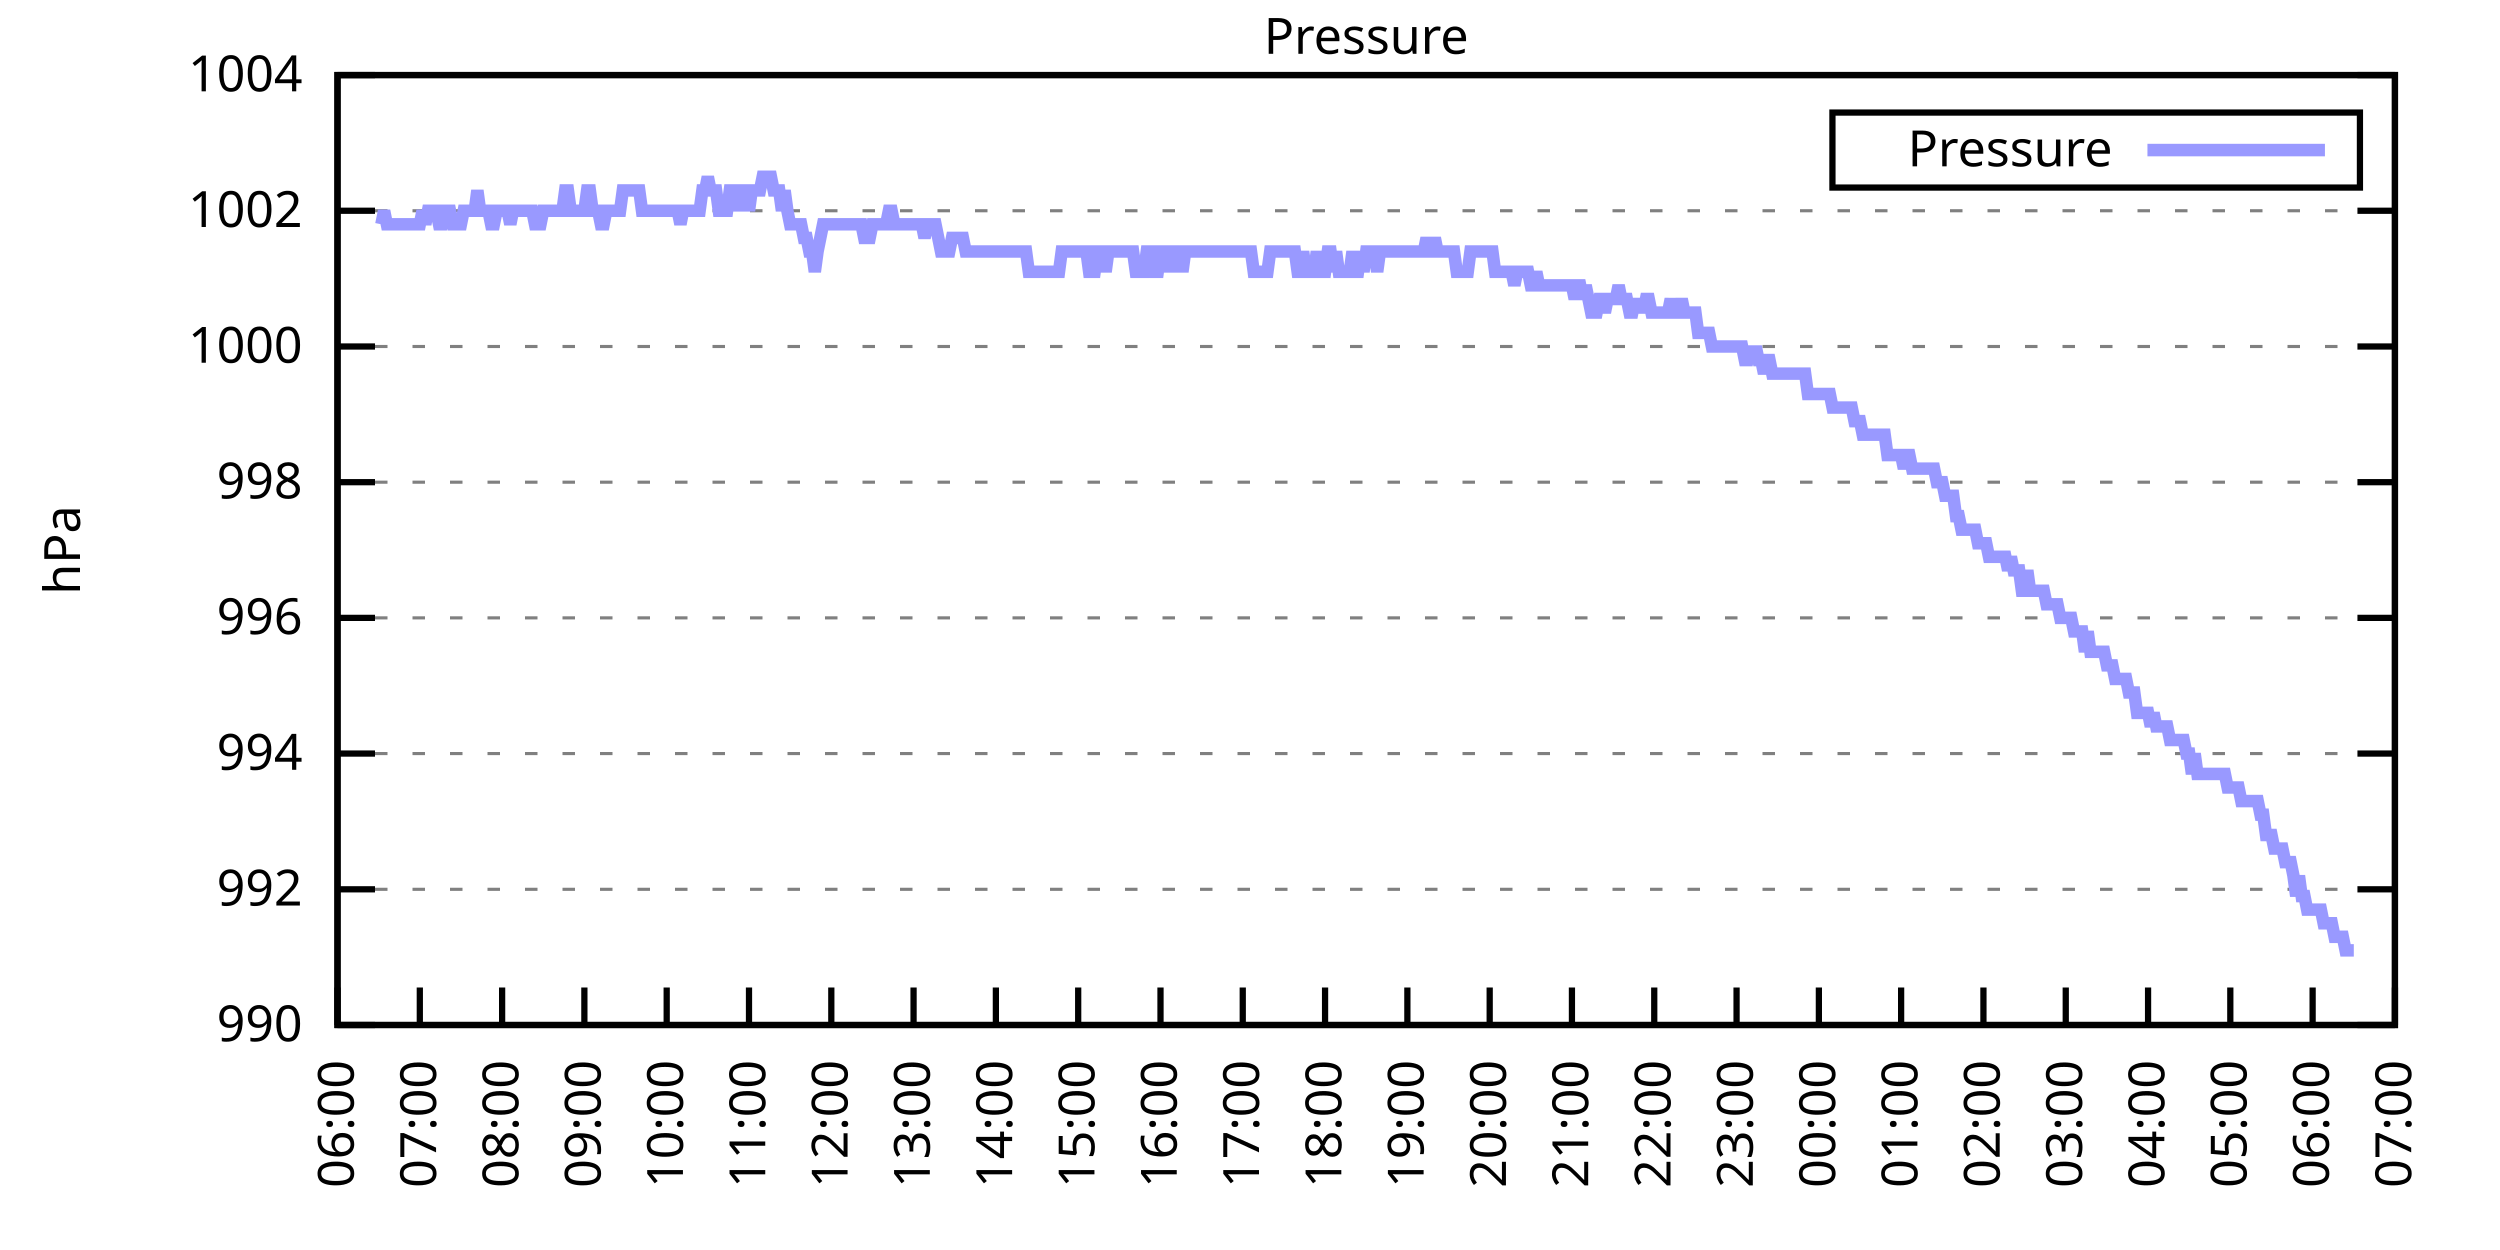
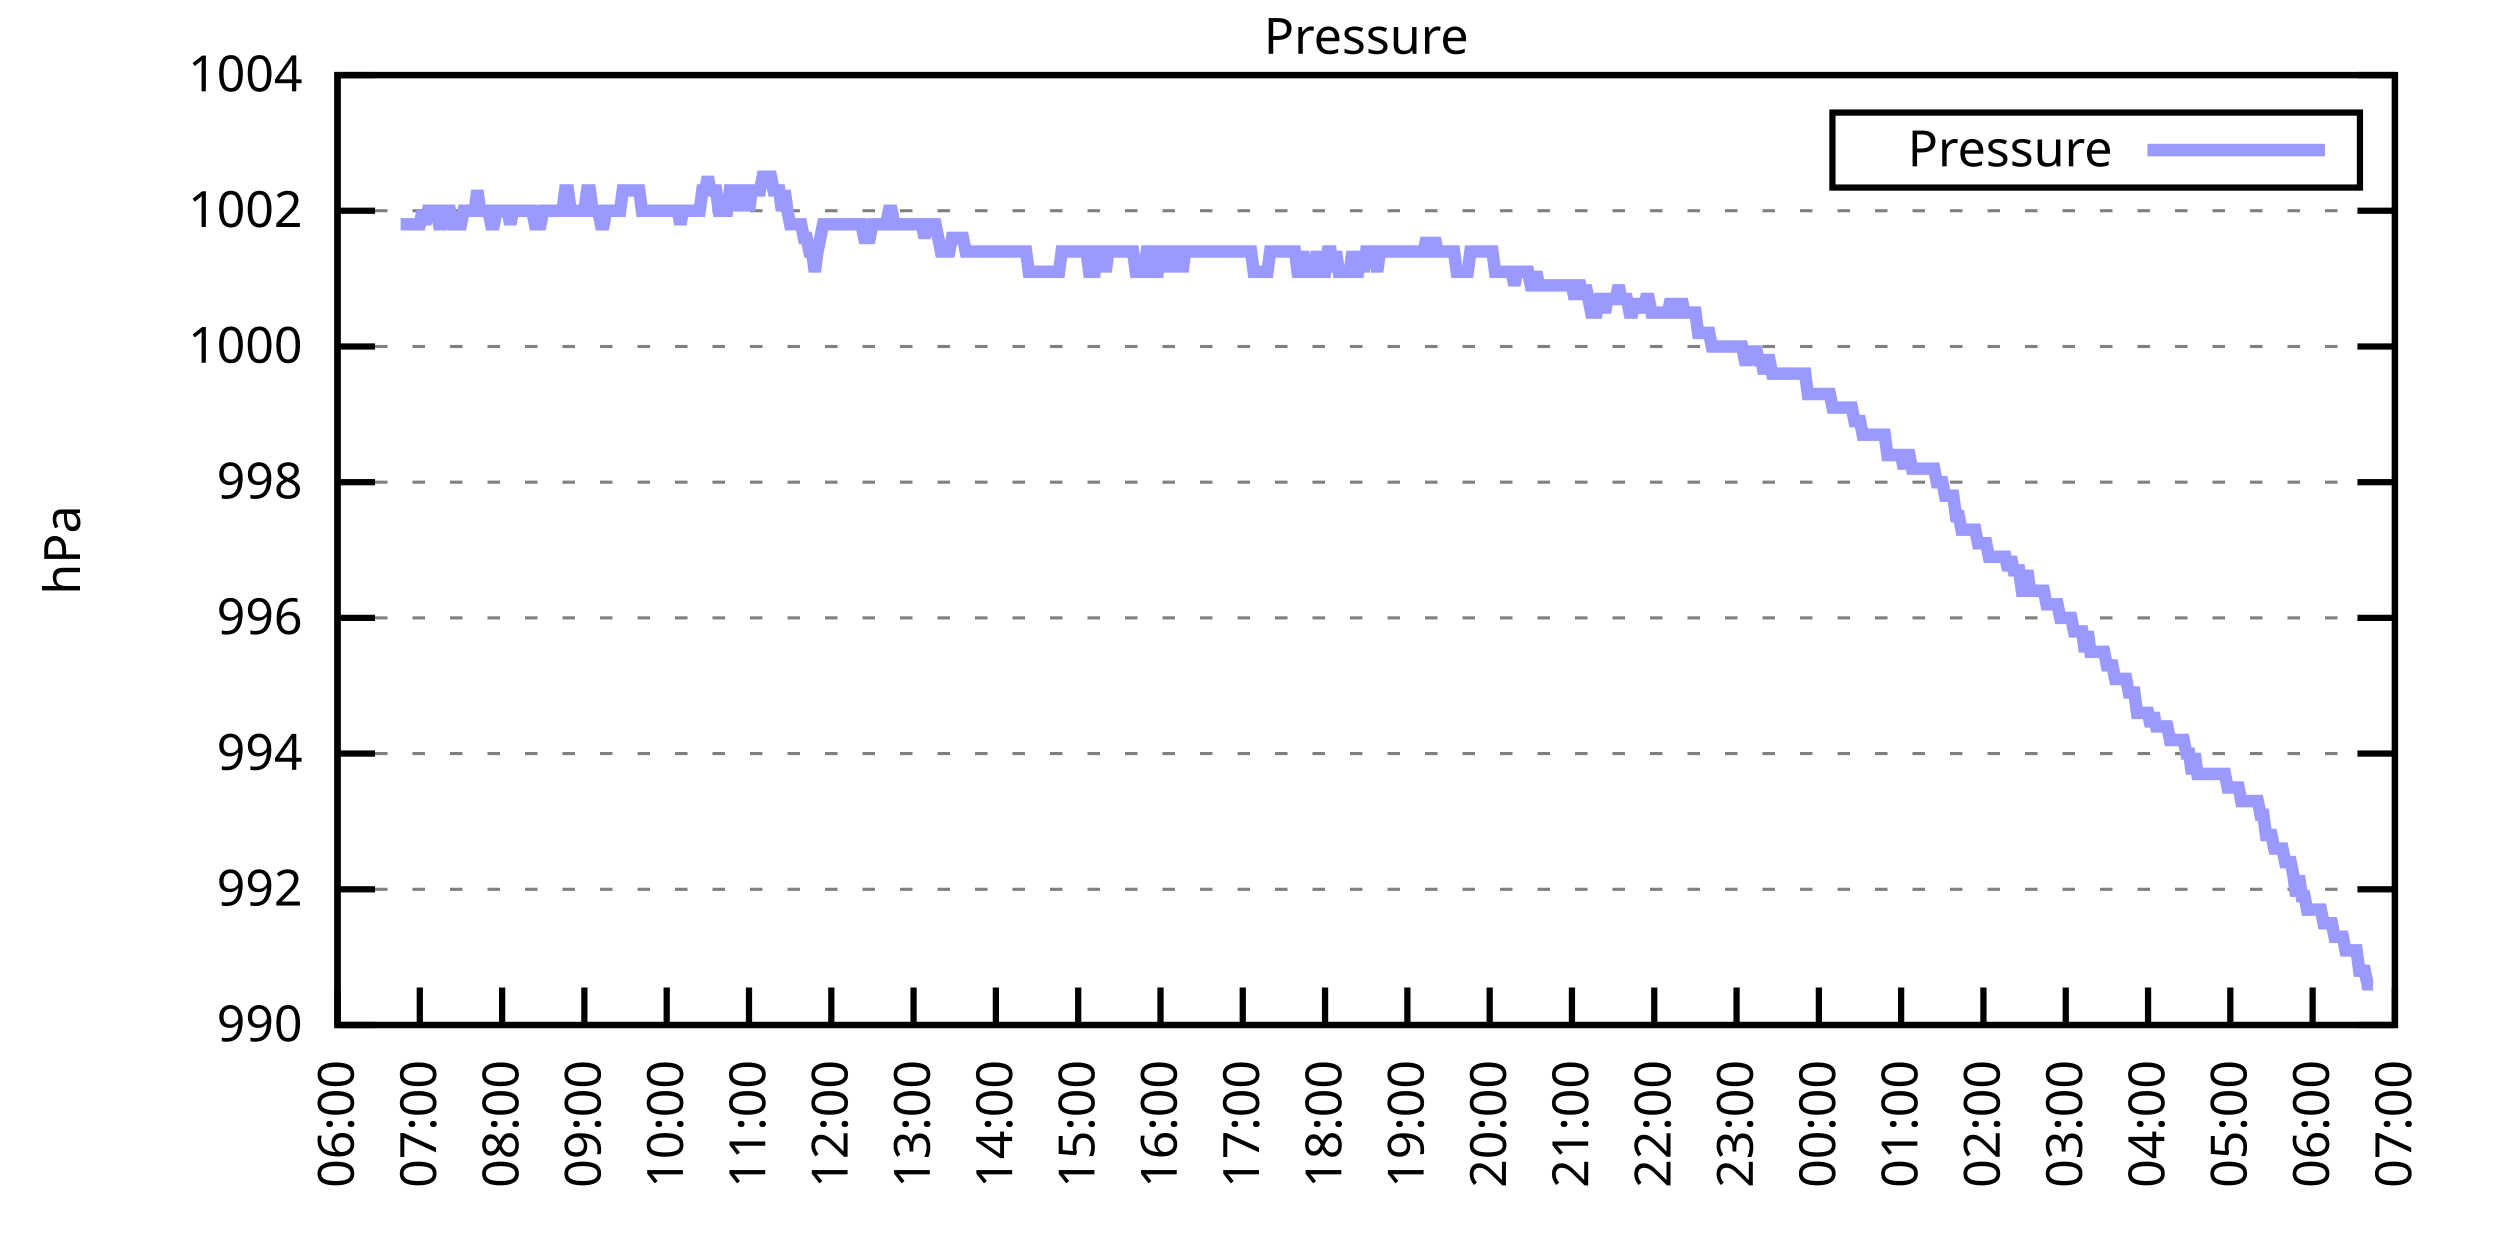
<svg xmlns="http://www.w3.org/2000/svg" xmlns:xlink="http://www.w3.org/1999/xlink" width="400" height="200" viewBox="0 0 400 200">
  <g id="gnuplot_canvas">
    <rect x="0" y="0" width="400" height="200" fill="none" />
    <defs>
      <circle id="gpDot" r="0.5" stroke-width="0.5" stroke="currentColor" />
      <path id="gpPt0" stroke-width="0.333" stroke="currentColor" d="M-1,0 h2 M0,-1 v2" />
      <path id="gpPt1" stroke-width="0.333" stroke="currentColor" d="M-1,-1 L1,1 M1,-1 L-1,1" />
      <path id="gpPt2" stroke-width="0.333" stroke="currentColor" d="M-1,0 L1,0 M0,-1 L0,1 M-1,-1 L1,1 M-1,1 L1,-1" />
      <rect id="gpPt3" stroke-width="0.333" stroke="currentColor" x="-1" y="-1" width="2" height="2" />
      <rect id="gpPt4" stroke-width="0.333" stroke="currentColor" fill="currentColor" x="-1" y="-1" width="2" height="2" />
      <circle id="gpPt5" stroke-width="0.333" stroke="currentColor" cx="0" cy="0" r="1" />
      <use xlink:href="#gpPt5" id="gpPt6" fill="currentColor" stroke="none" />
      <path id="gpPt7" stroke-width="0.333" stroke="currentColor" d="M0,-1.33 L-1.33,0.67 L1.33,0.67 z" />
      <use xlink:href="#gpPt7" id="gpPt8" fill="currentColor" stroke="none" />
      <use xlink:href="#gpPt7" id="gpPt9" stroke="currentColor" transform="rotate(180)" />
      <use xlink:href="#gpPt9" id="gpPt10" fill="currentColor" stroke="none" />
      <use xlink:href="#gpPt3" id="gpPt11" stroke="currentColor" transform="rotate(45)" />
      <use xlink:href="#gpPt11" id="gpPt12" fill="currentColor" stroke="none" />
      <path id="gpPt13" stroke-width="0.333" stroke="currentColor" d="M0,1.330 L1.265,0.411 L0.782,-1.067 L-0.782,-1.076 L-1.265,0.411 z" />
      <use xlink:href="#gpPt13" id="gpPt14" fill="currentColor" stroke="none" />
      <filter id="textbox" filterUnits="objectBoundingBox" x="0" y="0" height="1" width="1">
        <feFlood flood-color="white" flood-opacity="1" result="bgnd" />
        <feComposite in="SourceGraphic" in2="bgnd" operator="atop" />
      </filter>
      <filter id="greybox" filterUnits="objectBoundingBox" x="0" y="0" height="1" width="1">
        <feFlood flood-color="lightgrey" flood-opacity="1" result="grey" />
        <feComposite in="SourceGraphic" in2="grey" operator="atop" />
      </filter>
    </defs>
    <g fill="none" color="white" stroke="currentColor" stroke-width="1.00" stroke-linecap="butt" stroke-linejoin="miter">
</g>
    <g fill="none" color="black" stroke="currentColor" stroke-width="1.00" stroke-linecap="butt" stroke-linejoin="miter">
      <g stroke="none" shape-rendering="crispEdges">
        <polygon fill="rgb(255, 255, 255)" points="54.00,164.00 383.18,164.00 383.18,12.02 54.00,12.02 " />
      </g>
    </g>
    <g fill="none" color="black" stroke="currentColor" stroke-width="1.00" stroke-linecap="butt" stroke-linejoin="miter">
</g>
    <g fill="none" color="black" stroke="black" stroke-width="0.50" stroke-linecap="butt" stroke-linejoin="miter">
</g>
    <g fill="none" color="gray" stroke="currentColor" stroke-width="0.50" stroke-linecap="butt" stroke-linejoin="miter">
      <path stroke="gray" stroke-dasharray="2,4" class="gridline" d="M54.00,164.00 L383.19,164.00  " />
    </g>
    <g fill="none" color="gray" stroke="gray" stroke-width="1.00" stroke-linecap="butt" stroke-linejoin="miter">
</g>
    <g fill="none" color="black" stroke="currentColor" stroke-width="1.00" stroke-linecap="butt" stroke-linejoin="miter">
      <path stroke="black" d="M54.00,164.00 L60.00,164.00 M383.19,164.00 L377.19,164.00  " />
      <g transform="translate(48.40,166.60)" stroke="none" fill="black" font-family="Sans" font-size="8.00" text-anchor="end">
        <text>
          <tspan font-family="Sans"> 990</tspan>
        </text>
      </g>
    </g>
    <g fill="none" color="black" stroke="currentColor" stroke-width="1.00" stroke-linecap="butt" stroke-linejoin="miter">
</g>
    <g fill="none" color="black" stroke="black" stroke-width="0.50" stroke-linecap="butt" stroke-linejoin="miter">
</g>
    <g fill="none" color="gray" stroke="currentColor" stroke-width="0.50" stroke-linecap="butt" stroke-linejoin="miter">
      <path stroke="gray" stroke-dasharray="2,4" class="gridline" d="M54.00,142.29 L383.19,142.29  " />
    </g>
    <g fill="none" color="gray" stroke="gray" stroke-width="1.00" stroke-linecap="butt" stroke-linejoin="miter">
</g>
    <g fill="none" color="black" stroke="currentColor" stroke-width="1.00" stroke-linecap="butt" stroke-linejoin="miter">
      <path stroke="black" d="M54.00,142.29 L60.00,142.29 M383.19,142.29 L377.19,142.29  " />
      <g transform="translate(48.40,144.89)" stroke="none" fill="black" font-family="Sans" font-size="8.00" text-anchor="end">
        <text>
          <tspan font-family="Sans"> 992</tspan>
        </text>
      </g>
    </g>
    <g fill="none" color="black" stroke="currentColor" stroke-width="1.00" stroke-linecap="butt" stroke-linejoin="miter">
</g>
    <g fill="none" color="black" stroke="black" stroke-width="0.50" stroke-linecap="butt" stroke-linejoin="miter">
</g>
    <g fill="none" color="gray" stroke="currentColor" stroke-width="0.50" stroke-linecap="butt" stroke-linejoin="miter">
      <path stroke="gray" stroke-dasharray="2,4" class="gridline" d="M54.00,120.57 L383.19,120.57  " />
    </g>
    <g fill="none" color="gray" stroke="gray" stroke-width="1.00" stroke-linecap="butt" stroke-linejoin="miter">
</g>
    <g fill="none" color="black" stroke="currentColor" stroke-width="1.00" stroke-linecap="butt" stroke-linejoin="miter">
      <path stroke="black" d="M54.00,120.57 L60.00,120.57 M383.19,120.57 L377.19,120.57  " />
      <g transform="translate(48.40,123.17)" stroke="none" fill="black" font-family="Sans" font-size="8.00" text-anchor="end">
        <text>
          <tspan font-family="Sans"> 994</tspan>
        </text>
      </g>
    </g>
    <g fill="none" color="black" stroke="currentColor" stroke-width="1.00" stroke-linecap="butt" stroke-linejoin="miter">
</g>
    <g fill="none" color="black" stroke="black" stroke-width="0.50" stroke-linecap="butt" stroke-linejoin="miter">
</g>
    <g fill="none" color="gray" stroke="currentColor" stroke-width="0.50" stroke-linecap="butt" stroke-linejoin="miter">
      <path stroke="gray" stroke-dasharray="2,4" class="gridline" d="M54.00,98.86 L383.19,98.86  " />
    </g>
    <g fill="none" color="gray" stroke="gray" stroke-width="1.00" stroke-linecap="butt" stroke-linejoin="miter">
</g>
    <g fill="none" color="black" stroke="currentColor" stroke-width="1.00" stroke-linecap="butt" stroke-linejoin="miter">
      <path stroke="black" d="M54.00,98.86 L60.00,98.86 M383.19,98.86 L377.19,98.86  " />
      <g transform="translate(48.40,101.46)" stroke="none" fill="black" font-family="Sans" font-size="8.00" text-anchor="end">
        <text>
          <tspan font-family="Sans"> 996</tspan>
        </text>
      </g>
    </g>
    <g fill="none" color="black" stroke="currentColor" stroke-width="1.00" stroke-linecap="butt" stroke-linejoin="miter">
</g>
    <g fill="none" color="black" stroke="black" stroke-width="0.50" stroke-linecap="butt" stroke-linejoin="miter">
</g>
    <g fill="none" color="gray" stroke="currentColor" stroke-width="0.50" stroke-linecap="butt" stroke-linejoin="miter">
      <path stroke="gray" stroke-dasharray="2,4" class="gridline" d="M54.00,77.15 L383.19,77.15  " />
    </g>
    <g fill="none" color="gray" stroke="gray" stroke-width="1.00" stroke-linecap="butt" stroke-linejoin="miter">
</g>
    <g fill="none" color="black" stroke="currentColor" stroke-width="1.00" stroke-linecap="butt" stroke-linejoin="miter">
      <path stroke="black" d="M54.00,77.15 L60.00,77.15 M383.19,77.15 L377.19,77.15  " />
      <g transform="translate(48.40,79.75)" stroke="none" fill="black" font-family="Sans" font-size="8.00" text-anchor="end">
        <text>
          <tspan font-family="Sans"> 998</tspan>
        </text>
      </g>
    </g>
    <g fill="none" color="black" stroke="currentColor" stroke-width="1.00" stroke-linecap="butt" stroke-linejoin="miter">
</g>
    <g fill="none" color="black" stroke="black" stroke-width="0.50" stroke-linecap="butt" stroke-linejoin="miter">
</g>
    <g fill="none" color="gray" stroke="currentColor" stroke-width="0.50" stroke-linecap="butt" stroke-linejoin="miter">
      <path stroke="gray" stroke-dasharray="2,4" class="gridline" d="M54.00,55.44 L383.19,55.44  " />
    </g>
    <g fill="none" color="gray" stroke="gray" stroke-width="1.00" stroke-linecap="butt" stroke-linejoin="miter">
</g>
    <g fill="none" color="black" stroke="currentColor" stroke-width="1.00" stroke-linecap="butt" stroke-linejoin="miter">
      <path stroke="black" d="M54.00,55.44 L60.00,55.44 M383.19,55.44 L377.19,55.44  " />
      <g transform="translate(48.40,58.04)" stroke="none" fill="black" font-family="Sans" font-size="8.00" text-anchor="end">
        <text>
          <tspan font-family="Sans"> 1000</tspan>
        </text>
      </g>
    </g>
    <g fill="none" color="black" stroke="currentColor" stroke-width="1.00" stroke-linecap="butt" stroke-linejoin="miter">
</g>
    <g fill="none" color="black" stroke="black" stroke-width="0.50" stroke-linecap="butt" stroke-linejoin="miter">
</g>
    <g fill="none" color="gray" stroke="currentColor" stroke-width="0.50" stroke-linecap="butt" stroke-linejoin="miter">
      <path stroke="gray" stroke-dasharray="2,4" class="gridline" d="M54.00,33.72 L383.19,33.72  " />
    </g>
    <g fill="none" color="gray" stroke="gray" stroke-width="1.00" stroke-linecap="butt" stroke-linejoin="miter">
</g>
    <g fill="none" color="black" stroke="currentColor" stroke-width="1.00" stroke-linecap="butt" stroke-linejoin="miter">
      <path stroke="black" d="M54.00,33.72 L60.00,33.72 M383.19,33.72 L377.19,33.72  " />
      <g transform="translate(48.40,36.32)" stroke="none" fill="black" font-family="Sans" font-size="8.00" text-anchor="end">
        <text>
          <tspan font-family="Sans"> 1002</tspan>
        </text>
      </g>
    </g>
    <g fill="none" color="black" stroke="currentColor" stroke-width="1.00" stroke-linecap="butt" stroke-linejoin="miter">
</g>
    <g fill="none" color="black" stroke="black" stroke-width="0.50" stroke-linecap="butt" stroke-linejoin="miter">
</g>
    <g fill="none" color="gray" stroke="currentColor" stroke-width="0.50" stroke-linecap="butt" stroke-linejoin="miter">
      <path stroke="gray" stroke-dasharray="2,4" class="gridline" d="M54.00,12.01 L383.19,12.01  " />
    </g>
    <g fill="none" color="gray" stroke="gray" stroke-width="1.00" stroke-linecap="butt" stroke-linejoin="miter">
</g>
    <g fill="none" color="black" stroke="currentColor" stroke-width="1.00" stroke-linecap="butt" stroke-linejoin="miter">
      <path stroke="black" d="M54.00,12.01 L60.00,12.01 M383.19,12.01 L377.19,12.01  " />
      <g transform="translate(48.40,14.61)" stroke="none" fill="black" font-family="Sans" font-size="8.00" text-anchor="end">
        <text>
          <tspan font-family="Sans"> 1004</tspan>
        </text>
      </g>
    </g>
    <g fill="none" color="black" stroke="currentColor" stroke-width="1.00" stroke-linecap="butt" stroke-linejoin="miter">
      <path stroke="black" d="M54.00,164.00 L54.00,158.00  " />
      <g transform="translate(56.60,169.60) rotate(270.00)" stroke="none" fill="black" font-family="Sans" font-size="8.00" text-anchor="end">
        <text>
          <tspan font-family="Sans">06:00</tspan>
        </text>
      </g>
    </g>
    <g fill="none" color="black" stroke="currentColor" stroke-width="1.00" stroke-linecap="butt" stroke-linejoin="miter">
      <path stroke="black" d="M67.17,164.00 L67.17,158.00  " />
      <g transform="translate(69.77,169.60) rotate(270.00)" stroke="none" fill="black" font-family="Sans" font-size="8.00" text-anchor="end">
        <text>
          <tspan font-family="Sans">07:00</tspan>
        </text>
      </g>
    </g>
    <g fill="none" color="black" stroke="currentColor" stroke-width="1.00" stroke-linecap="butt" stroke-linejoin="miter">
      <path stroke="black" d="M80.34,164.00 L80.34,158.00  " />
      <g transform="translate(82.94,169.60) rotate(270.00)" stroke="none" fill="black" font-family="Sans" font-size="8.00" text-anchor="end">
        <text>
          <tspan font-family="Sans">08:00</tspan>
        </text>
      </g>
    </g>
    <g fill="none" color="black" stroke="currentColor" stroke-width="1.00" stroke-linecap="butt" stroke-linejoin="miter">
      <path stroke="black" d="M93.50,164.00 L93.50,158.00  " />
      <g transform="translate(96.10,169.60) rotate(270.00)" stroke="none" fill="black" font-family="Sans" font-size="8.00" text-anchor="end">
        <text>
          <tspan font-family="Sans">09:00</tspan>
        </text>
      </g>
    </g>
    <g fill="none" color="black" stroke="currentColor" stroke-width="1.00" stroke-linecap="butt" stroke-linejoin="miter">
      <path stroke="black" d="M106.67,164.00 L106.67,158.00  " />
      <g transform="translate(109.27,169.60) rotate(270.00)" stroke="none" fill="black" font-family="Sans" font-size="8.00" text-anchor="end">
        <text>
          <tspan font-family="Sans">10:00</tspan>
        </text>
      </g>
    </g>
    <g fill="none" color="black" stroke="currentColor" stroke-width="1.00" stroke-linecap="butt" stroke-linejoin="miter">
      <path stroke="black" d="M119.84,164.00 L119.84,158.00  " />
      <g transform="translate(122.44,169.60) rotate(270.00)" stroke="none" fill="black" font-family="Sans" font-size="8.00" text-anchor="end">
        <text>
          <tspan font-family="Sans">11:00</tspan>
        </text>
      </g>
    </g>
    <g fill="none" color="black" stroke="currentColor" stroke-width="1.00" stroke-linecap="butt" stroke-linejoin="miter">
      <path stroke="black" d="M133.01,164.00 L133.01,158.00  " />
      <g transform="translate(135.61,169.60) rotate(270.00)" stroke="none" fill="black" font-family="Sans" font-size="8.00" text-anchor="end">
        <text>
          <tspan font-family="Sans">12:00</tspan>
        </text>
      </g>
    </g>
    <g fill="none" color="black" stroke="currentColor" stroke-width="1.00" stroke-linecap="butt" stroke-linejoin="miter">
      <path stroke="black" d="M146.17,164.00 L146.17,158.00  " />
      <g transform="translate(148.77,169.60) rotate(270.00)" stroke="none" fill="black" font-family="Sans" font-size="8.00" text-anchor="end">
        <text>
          <tspan font-family="Sans">13:00</tspan>
        </text>
      </g>
    </g>
    <g fill="none" color="black" stroke="currentColor" stroke-width="1.00" stroke-linecap="butt" stroke-linejoin="miter">
      <path stroke="black" d="M159.34,164.00 L159.34,158.00  " />
      <g transform="translate(161.94,169.60) rotate(270.00)" stroke="none" fill="black" font-family="Sans" font-size="8.00" text-anchor="end">
        <text>
          <tspan font-family="Sans">14:00</tspan>
        </text>
      </g>
    </g>
    <g fill="none" color="black" stroke="currentColor" stroke-width="1.00" stroke-linecap="butt" stroke-linejoin="miter">
      <path stroke="black" d="M172.51,164.00 L172.51,158.00  " />
      <g transform="translate(175.11,169.60) rotate(270.00)" stroke="none" fill="black" font-family="Sans" font-size="8.00" text-anchor="end">
        <text>
          <tspan font-family="Sans">15:00</tspan>
        </text>
      </g>
    </g>
    <g fill="none" color="black" stroke="currentColor" stroke-width="1.00" stroke-linecap="butt" stroke-linejoin="miter">
      <path stroke="black" d="M185.68,164.00 L185.68,158.00  " />
      <g transform="translate(188.28,169.60) rotate(270.00)" stroke="none" fill="black" font-family="Sans" font-size="8.00" text-anchor="end">
        <text>
          <tspan font-family="Sans">16:00</tspan>
        </text>
      </g>
    </g>
    <g fill="none" color="black" stroke="currentColor" stroke-width="1.00" stroke-linecap="butt" stroke-linejoin="miter">
      <path stroke="black" d="M198.84,164.00 L198.84,158.00  " />
      <g transform="translate(201.44,169.60) rotate(270.00)" stroke="none" fill="black" font-family="Sans" font-size="8.00" text-anchor="end">
        <text>
          <tspan font-family="Sans">17:00</tspan>
        </text>
      </g>
    </g>
    <g fill="none" color="black" stroke="currentColor" stroke-width="1.00" stroke-linecap="butt" stroke-linejoin="miter">
      <path stroke="black" d="M212.01,164.00 L212.01,158.00  " />
      <g transform="translate(214.61,169.60) rotate(270.00)" stroke="none" fill="black" font-family="Sans" font-size="8.00" text-anchor="end">
        <text>
          <tspan font-family="Sans">18:00</tspan>
        </text>
      </g>
    </g>
    <g fill="none" color="black" stroke="currentColor" stroke-width="1.00" stroke-linecap="butt" stroke-linejoin="miter">
      <path stroke="black" d="M225.18,164.00 L225.18,158.00  " />
      <g transform="translate(227.78,169.60) rotate(270.00)" stroke="none" fill="black" font-family="Sans" font-size="8.00" text-anchor="end">
        <text>
          <tspan font-family="Sans">19:00</tspan>
        </text>
      </g>
    </g>
    <g fill="none" color="black" stroke="currentColor" stroke-width="1.00" stroke-linecap="butt" stroke-linejoin="miter">
      <path stroke="black" d="M238.35,164.00 L238.35,158.00  " />
      <g transform="translate(240.95,169.60) rotate(270.00)" stroke="none" fill="black" font-family="Sans" font-size="8.00" text-anchor="end">
        <text>
          <tspan font-family="Sans">20:00</tspan>
        </text>
      </g>
    </g>
    <g fill="none" color="black" stroke="currentColor" stroke-width="1.00" stroke-linecap="butt" stroke-linejoin="miter">
      <path stroke="black" d="M251.51,164.00 L251.51,158.00  " />
      <g transform="translate(254.11,169.60) rotate(270.00)" stroke="none" fill="black" font-family="Sans" font-size="8.00" text-anchor="end">
        <text>
          <tspan font-family="Sans">21:00</tspan>
        </text>
      </g>
    </g>
    <g fill="none" color="black" stroke="currentColor" stroke-width="1.00" stroke-linecap="butt" stroke-linejoin="miter">
      <path stroke="black" d="M264.68,164.00 L264.68,158.00  " />
      <g transform="translate(267.28,169.60) rotate(270.00)" stroke="none" fill="black" font-family="Sans" font-size="8.00" text-anchor="end">
        <text>
          <tspan font-family="Sans">22:00</tspan>
        </text>
      </g>
    </g>
    <g fill="none" color="black" stroke="currentColor" stroke-width="1.00" stroke-linecap="butt" stroke-linejoin="miter">
      <path stroke="black" d="M277.85,164.00 L277.85,158.00  " />
      <g transform="translate(280.45,169.60) rotate(270.00)" stroke="none" fill="black" font-family="Sans" font-size="8.00" text-anchor="end">
        <text>
          <tspan font-family="Sans">23:00</tspan>
        </text>
      </g>
    </g>
    <g fill="none" color="black" stroke="currentColor" stroke-width="1.00" stroke-linecap="butt" stroke-linejoin="miter">
      <path stroke="black" d="M291.02,164.00 L291.02,158.00  " />
      <g transform="translate(293.62,169.60) rotate(270.00)" stroke="none" fill="black" font-family="Sans" font-size="8.00" text-anchor="end">
        <text>
          <tspan font-family="Sans">00:00</tspan>
        </text>
      </g>
    </g>
    <g fill="none" color="black" stroke="currentColor" stroke-width="1.00" stroke-linecap="butt" stroke-linejoin="miter">
      <path stroke="black" d="M304.18,164.00 L304.18,158.00  " />
      <g transform="translate(306.78,169.60) rotate(270.00)" stroke="none" fill="black" font-family="Sans" font-size="8.00" text-anchor="end">
        <text>
          <tspan font-family="Sans">01:00</tspan>
        </text>
      </g>
    </g>
    <g fill="none" color="black" stroke="currentColor" stroke-width="1.00" stroke-linecap="butt" stroke-linejoin="miter">
      <path stroke="black" d="M317.35,164.00 L317.35,158.00  " />
      <g transform="translate(319.95,169.60) rotate(270.00)" stroke="none" fill="black" font-family="Sans" font-size="8.00" text-anchor="end">
        <text>
          <tspan font-family="Sans">02:00</tspan>
        </text>
      </g>
    </g>
    <g fill="none" color="black" stroke="currentColor" stroke-width="1.00" stroke-linecap="butt" stroke-linejoin="miter">
      <path stroke="black" d="M330.52,164.00 L330.52,158.00  " />
      <g transform="translate(333.12,169.60) rotate(270.00)" stroke="none" fill="black" font-family="Sans" font-size="8.00" text-anchor="end">
        <text>
          <tspan font-family="Sans">03:00</tspan>
        </text>
      </g>
    </g>
    <g fill="none" color="black" stroke="currentColor" stroke-width="1.00" stroke-linecap="butt" stroke-linejoin="miter">
      <path stroke="black" d="M343.69,164.00 L343.69,158.00  " />
      <g transform="translate(346.29,169.60) rotate(270.00)" stroke="none" fill="black" font-family="Sans" font-size="8.00" text-anchor="end">
        <text>
          <tspan font-family="Sans">04:00</tspan>
        </text>
      </g>
    </g>
    <g fill="none" color="black" stroke="currentColor" stroke-width="1.00" stroke-linecap="butt" stroke-linejoin="miter">
      <path stroke="black" d="M356.85,164.00 L356.85,158.00  " />
      <g transform="translate(359.45,169.60) rotate(270.00)" stroke="none" fill="black" font-family="Sans" font-size="8.00" text-anchor="end">
        <text>
          <tspan font-family="Sans">05:00</tspan>
        </text>
      </g>
    </g>
    <g fill="none" color="black" stroke="currentColor" stroke-width="1.00" stroke-linecap="butt" stroke-linejoin="miter">
      <path stroke="black" d="M370.02,164.00 L370.02,158.00  " />
      <g transform="translate(372.62,169.60) rotate(270.00)" stroke="none" fill="black" font-family="Sans" font-size="8.00" text-anchor="end">
        <text>
          <tspan font-family="Sans">06:00</tspan>
        </text>
      </g>
    </g>
    <g fill="none" color="black" stroke="currentColor" stroke-width="1.00" stroke-linecap="butt" stroke-linejoin="miter">
      <path stroke="black" d="M383.19,164.00 L383.19,158.00  " />
      <g transform="translate(385.79,169.60) rotate(270.00)" stroke="none" fill="black" font-family="Sans" font-size="8.00" text-anchor="end">
        <text>
          <tspan font-family="Sans">07:00</tspan>
        </text>
      </g>
    </g>
    <g fill="none" color="black" stroke="currentColor" stroke-width="1.00" stroke-linecap="butt" stroke-linejoin="miter">
</g>
    <g fill="none" color="black" stroke="currentColor" stroke-width="1.00" stroke-linecap="butt" stroke-linejoin="miter">
      <path stroke="black" d="M54.00,12.01 L54.00,164.00 L383.19,164.00 L383.19,12.01 L54.00,12.01 Z  " />
    </g>
    <g fill="none" color="black" stroke="currentColor" stroke-width="1.00" stroke-linecap="butt" stroke-linejoin="miter">
</g>
    <g fill="none" color="black" stroke="currentColor" stroke-width="1.00" stroke-linecap="butt" stroke-linejoin="miter">
      <path stroke="black" d="M293.19,30.01 L293.19,18.01 L377.59,18.01 L377.59,30.01 L293.19,30.01 Z  " />
    </g>
    <g id="Pressure_plot_1">
      <g fill="none" color="white" stroke="black" stroke-width="2.00" stroke-linecap="butt" stroke-linejoin="miter">
</g>
      <g fill="none" color="black" stroke="currentColor" stroke-width="2.00" stroke-linecap="butt" stroke-linejoin="miter">
        <g transform="translate(337.99,26.61)" stroke="none" fill="black" font-family="Sans" font-size="8.00" text-anchor="end">
          <text>
            <tspan font-family="Sans">Pressure</tspan>
          </text>
        </g>
      </g>
      <g fill="none" color="black" stroke="currentColor" stroke-width="2.00" stroke-linecap="butt" stroke-linejoin="miter">
-         <path stroke="rgb(153, 153, 255)" d="M343.59,24.01 L371.99,24.01 M61.02,35.89 L61.46,33.72 L61.90,35.89 L62.34,35.89 L62.78,35.89 L63.22,35.89   L63.66,35.89 L64.10,35.89 L64.53,35.89 L64.97,35.89 L65.41,35.89 L65.85,35.89 L66.29,35.89 L66.73,35.89   L67.17,35.89 L67.61,33.72 L68.05,35.89 L68.48,33.72 L68.92,33.72 L69.36,33.72 L69.80,33.72 L70.24,35.89   L70.68,35.89 L71.12,33.72 L71.56,33.72 L72.00,33.72 L72.43,35.89 L72.87,35.89 L73.31,35.89 L73.75,35.89   L74.19,33.72 L74.63,33.72 L75.07,33.72 L75.51,33.72 L75.95,33.72 L76.38,30.47 L76.82,33.72 L77.26,33.72   L77.70,33.72 L78.14,33.72 L78.58,35.89 L79.02,35.89 L79.46,33.72 L79.90,33.72 L80.34,33.72 L80.77,33.72   L81.21,33.72 L81.65,35.89 L82.09,33.72 L82.53,33.72 L82.97,33.72 L83.41,33.72 L83.85,33.72 L84.29,33.72   L84.72,33.72 L85.16,33.72 L85.60,35.89 L86.04,35.89 L86.48,35.89 L86.92,33.72 L87.36,33.72 L87.80,33.72   L88.24,33.72 L88.67,33.72 L89.11,33.72 L89.55,33.72 L89.99,33.72 L90.43,30.47 L90.87,30.47 L91.31,33.72   L91.75,33.72 L92.19,33.72 L92.62,33.72 L93.06,33.72 L93.50,33.72 L93.94,30.47 L94.38,30.47 L94.82,33.72   L95.26,33.72 L95.70,33.72 L96.14,35.89 L96.58,35.89 L97.01,33.72 L97.45,33.72 L97.89,33.72 L98.33,33.72   L98.77,33.72 L99.21,33.72 L99.65,30.47 L100.09,30.47 L100.53,30.47 L100.96,30.47 L101.40,30.47 L101.84,30.47   L102.28,30.47 L102.72,33.72 L103.16,33.72 L103.60,33.72 L104.04,33.72 L104.48,33.72 L104.91,33.72 L105.35,33.72   L105.79,33.72 L106.23,33.72 L106.67,33.72 L107.11,33.72 L107.55,33.72 L107.99,33.72 L108.43,33.72 L108.87,35.89   L109.30,33.72 L109.74,33.72 L110.18,33.72 L110.62,33.72 L111.06,33.72 L111.50,33.72 L111.94,33.72 L112.38,30.47   L112.82,30.47 L113.25,28.29 L113.69,30.47 L114.13,30.47 L114.57,30.47 L115.01,33.72 L115.45,33.72 L115.89,33.72   L116.33,33.72 L116.77,30.47 L117.20,30.47 L117.64,30.47 L118.08,33.72 L118.52,30.47 L118.96,30.47 L119.40,30.47   L119.84,33.72 L120.28,30.47 L120.72,30.47 L121.15,30.47 L121.59,30.47 L122.03,28.29 L122.47,28.29 L122.91,28.29   L123.35,28.29 L123.79,30.47 L124.23,30.47 L124.67,30.47 L125.11,33.72 L125.54,30.47 L125.98,33.72 L126.42,35.89   L126.86,35.89 L127.30,35.89 L127.74,35.89 L128.18,35.89 L128.62,38.07 L129.06,38.07 L129.49,40.24 L129.93,40.24   L130.37,43.49 L130.81,40.24 L131.25,38.07 L131.69,35.89 L132.13,35.89 L132.57,35.89 L133.01,35.89 L133.44,35.89   L133.88,35.89 L134.32,35.89 L134.76,35.89 L135.20,35.89 L135.64,35.89 L136.08,35.89 L136.52,35.89 L136.96,35.89   L137.39,35.89 L137.83,35.89 L138.27,38.07 L138.71,38.07 L139.15,38.07 L139.59,35.89 L140.03,35.89 L140.47,35.89   L140.91,35.89 L141.35,35.89 L141.78,35.89 L142.22,33.72 L142.66,33.72 L143.10,35.89 L143.54,35.89 L143.98,35.89   L144.42,35.89 L144.86,35.89 L145.30,35.89 L145.73,35.89 L146.17,35.89 L146.61,35.89 L147.05,35.89 L147.49,35.89   L147.93,38.07 L148.37,35.89 L148.81,35.89 L149.25,35.89 L149.68,35.89 L150.12,38.07 L150.56,40.24 L151.00,40.24   L151.44,40.24 L151.88,40.24 L152.32,38.07 L152.76,38.07 L153.20,38.07 L153.63,38.07 L154.07,38.07 L154.51,40.24   L154.95,40.24 L155.39,40.24 L155.83,40.24 L156.27,40.24 L156.71,40.24 L157.15,40.24 L157.59,40.24 L158.02,40.24   L158.46,40.24 L158.90,40.24 L159.34,40.24 L159.78,40.24 L160.22,40.24 L160.66,40.24 L161.10,40.24 L161.54,40.24   L161.97,40.24 L162.41,40.24 L162.85,40.24 L163.29,40.24 L163.73,40.24 L164.17,40.24 L164.61,43.49 L165.05,43.49   L165.49,43.49 L165.92,43.49 L166.36,43.49 L166.80,43.49 L167.24,43.49 L167.68,43.49 L168.12,43.49 L168.56,43.49   L169.00,43.49 L169.44,43.49 L169.87,40.24 L170.31,40.24 L170.75,40.24 L171.19,40.24 L171.63,40.24 L172.07,40.24   L172.51,40.24 L172.95,40.24 L173.39,40.24 L173.83,40.24 L174.26,43.49 L174.70,43.49 L175.14,43.49 L175.58,40.24   L176.02,40.24 L176.46,40.24 L176.90,43.49 L177.34,40.24 L177.78,40.24 L178.21,40.24 L178.65,40.24 L179.09,40.24   L179.53,40.24 L179.97,40.24 L180.41,40.24 L180.85,40.24 L181.29,40.24 L181.73,43.49 L182.16,43.49 L182.60,43.49   L183.04,43.49 L183.48,40.24 L183.92,40.24 L184.36,40.24 L184.80,43.49 L185.24,43.49 L185.68,40.24 L186.11,40.24   L186.55,43.49 L186.99,40.24 L187.43,40.24 L187.87,40.24 L188.31,43.49 L188.75,40.24 L189.19,43.49 L189.63,40.24   L190.07,40.24 L190.50,40.24 L190.94,40.24 L191.38,40.24 L191.82,40.24 L192.26,40.24 L192.70,40.24 L193.14,40.24   L193.58,40.24 L194.02,40.24 L194.45,40.24 L194.89,40.24 L195.33,40.24 L195.77,40.24 L196.21,40.24 L196.65,40.24   L197.09,40.24 L197.53,40.24 L197.97,40.24 L198.40,40.24 L198.84,40.24 L199.28,40.24 L199.72,40.24 L200.16,40.24   L200.60,43.49 L201.04,43.49 L201.48,43.49 L201.92,43.49 L202.35,43.49 L202.79,43.49 L203.23,40.24 L203.67,40.24   L204.11,40.24 L204.55,40.24 L204.99,40.24 L205.43,40.24 L205.87,40.24 L206.31,40.24 L206.74,40.24 L207.18,40.24   L207.62,43.49 L208.06,43.49 L208.50,40.24 L208.94,43.49 L209.38,43.49 L209.82,43.49 L210.26,43.49 L210.69,40.24   L211.13,43.49 L211.57,43.49 L212.01,43.49 L212.45,40.24 L212.89,40.24 L213.33,43.49 L213.77,40.24 L214.21,43.49   L214.64,43.49 L215.08,43.49 L215.52,43.49 L215.96,43.49 L216.40,40.24 L216.84,43.49 L217.28,43.49 L217.72,40.24   L218.16,43.49 L218.60,40.24 L219.03,40.24 L219.47,40.24 L219.91,40.24 L220.35,43.49 L220.79,40.24 L221.23,40.24   L221.67,40.24 L222.11,40.24 L222.55,40.24 L222.98,40.24 L223.42,40.24 L223.86,40.24 L224.30,40.24 L224.74,40.24   L225.18,40.24 L225.62,40.24 L226.06,40.24 L226.50,40.24 L226.93,40.24 L227.37,40.24 L227.81,40.24 L228.25,38.07   L228.69,40.24 L229.13,40.24 L229.57,38.07 L230.01,40.24 L230.45,40.24 L230.88,40.24 L231.32,40.24 L231.76,40.24   L232.20,40.24 L232.64,40.24 L233.08,43.49 L233.52,43.49 L233.96,43.49 L234.40,43.49 L234.84,43.49 L235.27,40.24   L235.71,40.24 L236.15,40.24 L236.59,40.24 L237.03,40.24 L237.47,40.24 L237.91,40.24 L238.35,40.24 L238.79,40.24   L239.22,43.49 L239.66,43.49 L240.10,43.49 L240.54,43.49 L240.98,43.49 L241.42,43.49 L241.86,43.49 L242.30,45.66   L242.74,43.49 L243.17,43.49 L243.61,43.49 L244.05,43.49 L244.49,43.49 L244.93,45.66 L245.37,45.66 L245.81,43.49   L246.25,45.66 L246.69,45.66 L247.12,45.66 L247.56,45.66 L248.00,45.66 L248.44,45.66 L248.88,45.66 L249.32,45.66   L249.76,45.66 L250.20,45.66 L250.64,45.66 L251.08,45.66 L251.51,45.66 L251.95,47.84 L252.39,45.66 L252.83,45.66   L253.27,47.84 L253.71,45.66 L254.15,47.84 L254.59,50.01 L255.03,50.01 L255.46,50.01 L255.90,47.84 L256.34,47.84   L256.78,50.01 L257.22,47.84 L257.66,47.84 L258.10,47.84 L258.54,47.84 L258.98,45.66 L259.41,47.84 L259.85,47.84   L260.29,47.84 L260.73,50.01 L261.17,50.01 L261.61,47.84 L262.05,50.01 L262.49,47.84 L262.93,50.01 L263.36,47.84   L263.80,47.84 L264.24,50.01 L264.68,50.01 L265.12,50.01 L265.56,50.01 L266.00,50.01 L266.44,50.01 L266.88,50.01   L267.32,47.84 L267.75,50.01 L268.19,50.01 L268.63,50.01 L269.07,47.84 L269.51,50.01 L269.95,50.01 L270.39,50.01   L270.83,50.01 L271.27,50.01 L271.70,53.26 L272.14,53.26 L272.58,53.26 L273.02,53.26 L273.46,53.26 L273.90,55.44   L274.34,55.44 L274.78,55.44 L275.22,55.44 L275.65,55.44 L276.09,55.44 L276.53,55.44 L276.97,55.44 L277.41,55.44   L277.85,55.44 L278.29,55.44 L278.73,55.44 L279.17,57.61 L279.60,57.61 L280.04,55.44 L280.48,57.61 L280.92,55.44   L281.36,57.61 L281.80,57.61 L282.24,59.78 L282.68,57.61 L283.12,57.61 L283.56,59.78 L283.99,59.78 L284.43,59.78   L284.87,59.78 L285.31,59.78 L285.75,59.78 L286.19,59.78 L286.63,59.78 L287.07,59.78 L287.51,59.78 L287.94,59.78   L288.38,59.78 L288.82,59.78 L289.26,63.04 L289.70,63.04 L290.14,63.04 L290.58,63.04 L291.02,63.04 L291.46,63.04   L291.89,63.04 L292.33,63.04 L292.77,63.04 L293.21,65.21 L293.65,65.21 L294.09,65.21 L294.53,65.21 L294.97,65.21   L295.41,65.21 L295.84,65.21 L296.28,65.21 L296.72,67.38 L297.16,67.38 L297.60,67.38 L298.04,69.55 L298.48,69.55   L298.92,69.55 L299.36,69.55 L299.80,69.55 L300.23,69.55 L300.67,69.55 L301.11,69.55 L301.55,69.55 L301.99,72.81   L302.43,72.81 L302.87,72.81 L303.31,72.81 L303.75,72.81 L304.18,72.81 L304.62,74.98 L305.06,72.81 L305.50,72.81   L305.94,74.98 L306.38,74.98 L306.82,74.98 L307.26,74.98 L307.70,74.98 L308.13,74.98 L308.57,74.98 L309.01,74.98   L309.45,74.98 L309.89,77.15 L310.33,77.15 L310.77,77.15 L311.21,79.32 L311.65,79.32 L312.08,79.32 L312.52,79.32   L312.96,82.58 L313.40,82.58 L313.84,84.75 L314.28,84.75 L314.72,84.75 L315.16,84.75 L315.60,84.75 L316.04,84.75   L316.47,86.92 L316.91,86.92 L317.35,86.92 L317.79,86.92 L318.23,89.09 L318.67,89.09 L319.11,89.09 L319.55,89.09   L319.99,89.09 L320.42,89.09 L320.86,89.09 L321.30,91.26 L321.74,89.09 L322.18,91.26 L322.62,91.26 L323.06,91.26   L323.50,94.52 L323.94,94.52 L324.37,91.26 L324.81,94.52 L325.25,94.52 L325.69,94.52 L326.13,94.52 L326.57,94.52   L327.01,94.52 L327.45,96.69 L327.89,96.69 L328.33,96.69 L328.76,96.69 L329.20,96.69 L329.64,98.86 L330.08,98.86   L330.52,98.86 L330.96,98.86 L331.40,98.86 L331.84,101.03 L332.28,101.03 L332.71,101.03 L333.15,101.03 L333.59,104.29   L334.03,101.03 L334.47,104.29 L334.91,104.29 L335.35,104.29 L335.79,104.29 L336.23,104.29 L336.66,104.29 L337.10,106.46   L337.54,106.46 L337.98,106.46 L338.42,108.63 L338.86,108.63 L339.30,108.63 L339.74,108.63 L340.18,108.63 L340.61,110.80   L341.05,110.80 L341.49,110.80 L341.93,114.06 L342.37,114.06 L342.81,114.06 L343.25,114.06 L343.69,114.06 L344.13,116.23   L344.57,114.06 L345.00,116.23 L345.44,116.23 L345.88,116.23 L346.32,116.23 L346.76,116.23 L347.20,118.40 L347.64,118.40   L348.08,118.40 L348.52,118.40 L348.95,118.40 L349.39,118.40 L349.83,120.57 L350.27,120.57 L350.71,123.83 L351.15,120.57   L351.59,123.83 L352.03,123.83 L352.47,123.83 L352.90,123.83 L353.34,123.83 L353.78,123.83 L354.22,123.83 L354.66,123.83   L355.10,123.83 L355.54,123.83 L355.98,123.83 L356.42,126.00 L356.85,126.00 L357.29,126.00 L357.73,126.00 L358.17,126.00   L358.61,128.17 L359.05,128.17 L359.49,128.17 L359.93,128.17 L360.37,128.17 L360.81,128.17 L361.24,128.17 L361.68,130.35   L362.12,130.35 L362.56,133.60 L363.00,133.60 L363.44,133.60 L363.88,135.77 L364.32,135.77 L364.76,135.77 L365.19,135.77   L365.63,137.94 L366.07,137.94 L366.51,137.94 L366.95,140.12 L367.39,143.37 L367.83,140.12 L368.27,143.37 L368.71,143.37   L369.14,145.54 L369.58,145.54 L370.02,145.54 L370.46,145.54 L370.90,145.54 L371.34,145.54 L371.78,147.72 L372.22,147.72   L372.66,147.72 L373.09,147.72 L373.53,149.89 L373.97,149.89 L374.41,149.89 L374.85,149.89 L375.29,152.06 L375.73,152.06   L376.17,152.06 L376.61,152.06  " />
+         <path stroke="rgb(153, 153, 255)" d="M343.59,24.01 L371.99,24.01 M64.10,35.89 L64.53,35.89 L64.97,35.89 L65.41,35.89 L65.85,35.89 L66.29,35.89   L66.73,35.89 L67.17,35.89 L67.61,33.72 L68.05,35.89 L68.48,33.72 L68.92,33.72 L69.36,33.72 L69.80,33.72   L70.24,35.89 L70.68,35.89 L71.12,33.72 L71.56,33.72 L72.00,33.72 L72.43,35.89 L72.87,35.89 L73.31,35.89   L73.75,35.89 L74.19,33.72 L74.63,33.72 L75.07,33.72 L75.51,33.72 L75.95,33.72 L76.38,30.47 L76.82,33.72   L77.26,33.72 L77.70,33.72 L78.14,33.72 L78.58,35.89 L79.02,35.89 L79.46,33.72 L79.90,33.72 L80.34,33.72   L80.77,33.72 L81.21,33.72 L81.65,35.89 L82.09,33.72 L82.53,33.72 L82.97,33.72 L83.41,33.72 L83.85,33.72   L84.29,33.72 L84.72,33.72 L85.16,33.72 L85.60,35.89 L86.04,35.89 L86.48,35.89 L86.92,33.72 L87.36,33.72   L87.80,33.72 L88.24,33.72 L88.67,33.72 L89.11,33.72 L89.55,33.72 L89.99,33.72 L90.43,30.47 L90.87,30.47   L91.31,33.72 L91.75,33.72 L92.19,33.72 L92.62,33.72 L93.06,33.72 L93.50,33.72 L93.94,30.47 L94.38,30.47   L94.82,33.72 L95.26,33.72 L95.70,33.72 L96.14,35.89 L96.58,35.89 L97.01,33.72 L97.45,33.72 L97.89,33.72   L98.33,33.72 L98.77,33.72 L99.21,33.72 L99.65,30.47 L100.09,30.47 L100.53,30.47 L100.96,30.47 L101.40,30.47   L101.84,30.47 L102.28,30.47 L102.72,33.72 L103.16,33.72 L103.60,33.72 L104.04,33.72 L104.48,33.72 L104.91,33.72   L105.35,33.72 L105.79,33.72 L106.23,33.72 L106.67,33.72 L107.11,33.72 L107.55,33.72 L107.99,33.72 L108.43,33.72   L108.87,35.89 L109.30,33.72 L109.74,33.72 L110.18,33.72 L110.62,33.72 L111.06,33.72 L111.50,33.72 L111.94,33.72   L112.38,30.47 L112.82,30.47 L113.25,28.29 L113.69,30.47 L114.13,30.47 L114.57,30.47 L115.01,33.72 L115.45,33.72   L115.89,33.72 L116.33,33.72 L116.77,30.47 L117.20,30.47 L117.64,30.47 L118.08,33.72 L118.52,30.47 L118.96,30.47   L119.40,30.47 L119.84,33.72 L120.28,30.47 L120.72,30.47 L121.15,30.47 L121.59,30.47 L122.03,28.29 L122.47,28.29   L122.91,28.29 L123.35,28.29 L123.79,30.47 L124.23,30.47 L124.67,30.47 L125.11,33.72 L125.54,30.47 L125.98,33.72   L126.42,35.89 L126.86,35.89 L127.30,35.89 L127.74,35.89 L128.18,35.89 L128.62,38.07 L129.06,38.07 L129.49,40.24   L129.93,40.24 L130.37,43.49 L130.81,40.24 L131.25,38.07 L131.69,35.89 L132.13,35.89 L132.57,35.89 L133.01,35.89   L133.44,35.89 L133.88,35.89 L134.32,35.89 L134.76,35.89 L135.20,35.89 L135.64,35.89 L136.08,35.89 L136.52,35.89   L136.96,35.89 L137.39,35.89 L137.83,35.89 L138.27,38.07 L138.71,38.07 L139.15,38.07 L139.59,35.89 L140.03,35.89   L140.47,35.89 L140.91,35.89 L141.35,35.89 L141.78,35.89 L142.22,33.72 L142.66,33.72 L143.10,35.89 L143.54,35.89   L143.98,35.89 L144.42,35.89 L144.86,35.89 L145.30,35.89 L145.73,35.89 L146.17,35.89 L146.61,35.89 L147.05,35.89   L147.49,35.89 L147.93,38.07 L148.37,35.89 L148.81,35.89 L149.25,35.89 L149.68,35.89 L150.12,38.07 L150.56,40.24   L151.00,40.24 L151.44,40.24 L151.88,40.24 L152.32,38.07 L152.76,38.07 L153.20,38.07 L153.63,38.07 L154.07,38.07   L154.51,40.24 L154.95,40.24 L155.39,40.24 L155.83,40.24 L156.27,40.24 L156.71,40.24 L157.15,40.24 L157.59,40.24   L158.02,40.24 L158.46,40.24 L158.90,40.24 L159.34,40.24 L159.78,40.24 L160.22,40.24 L160.66,40.24 L161.10,40.24   L161.54,40.24 L161.97,40.24 L162.41,40.24 L162.85,40.24 L163.29,40.24 L163.73,40.24 L164.17,40.24 L164.61,43.49   L165.05,43.49 L165.49,43.49 L165.92,43.49 L166.36,43.49 L166.80,43.49 L167.24,43.49 L167.68,43.49 L168.12,43.49   L168.56,43.49 L169.00,43.49 L169.44,43.49 L169.87,40.24 L170.31,40.24 L170.75,40.24 L171.19,40.24 L171.63,40.24   L172.07,40.24 L172.51,40.24 L172.95,40.24 L173.39,40.24 L173.83,40.24 L174.26,43.49 L174.70,43.49 L175.14,43.49   L175.58,40.24 L176.02,40.24 L176.46,40.24 L176.90,43.49 L177.34,40.24 L177.78,40.24 L178.21,40.24 L178.65,40.24   L179.09,40.24 L179.53,40.24 L179.97,40.24 L180.41,40.24 L180.85,40.24 L181.29,40.24 L181.73,43.49 L182.16,43.49   L182.60,43.49 L183.04,43.49 L183.48,40.24 L183.92,40.24 L184.36,40.24 L184.80,43.49 L185.24,43.49 L185.68,40.24   L186.11,40.24 L186.55,43.49 L186.99,40.24 L187.43,40.24 L187.87,40.24 L188.31,43.49 L188.75,40.24 L189.19,43.49   L189.63,40.24 L190.07,40.24 L190.50,40.24 L190.94,40.24 L191.38,40.24 L191.82,40.24 L192.26,40.24 L192.70,40.24   L193.14,40.24 L193.58,40.24 L194.02,40.24 L194.45,40.24 L194.89,40.24 L195.33,40.24 L195.77,40.24 L196.21,40.24   L196.65,40.24 L197.09,40.24 L197.53,40.24 L197.97,40.24 L198.40,40.24 L198.84,40.24 L199.28,40.24 L199.72,40.24   L200.16,40.24 L200.60,43.49 L201.04,43.49 L201.48,43.49 L201.92,43.49 L202.35,43.49 L202.79,43.49 L203.23,40.24   L203.67,40.24 L204.11,40.24 L204.55,40.24 L204.99,40.24 L205.43,40.24 L205.87,40.24 L206.31,40.24 L206.74,40.24   L207.18,40.24 L207.62,43.49 L208.06,43.49 L208.50,40.24 L208.94,43.49 L209.38,43.49 L209.82,43.49 L210.26,43.49   L210.69,40.24 L211.13,43.49 L211.57,43.49 L212.01,43.49 L212.45,40.24 L212.89,40.24 L213.33,43.49 L213.77,40.24   L214.21,43.49 L214.64,43.49 L215.08,43.49 L215.52,43.49 L215.96,43.49 L216.40,40.24 L216.84,43.49 L217.28,43.49   L217.72,40.24 L218.16,43.49 L218.60,40.24 L219.03,40.24 L219.47,40.24 L219.91,40.24 L220.35,43.49 L220.79,40.24   L221.23,40.24 L221.67,40.24 L222.11,40.24 L222.55,40.24 L222.98,40.24 L223.42,40.24 L223.86,40.24 L224.30,40.24   L224.74,40.24 L225.18,40.24 L225.62,40.24 L226.06,40.24 L226.50,40.24 L226.93,40.24 L227.37,40.24 L227.81,40.24   L228.25,38.07 L228.69,40.24 L229.13,40.24 L229.57,38.07 L230.01,40.24 L230.45,40.24 L230.88,40.24 L231.32,40.24   L231.76,40.24 L232.20,40.24 L232.64,40.24 L233.08,43.49 L233.52,43.49 L233.96,43.49 L234.40,43.49 L234.84,43.49   L235.27,40.24 L235.71,40.24 L236.15,40.24 L236.59,40.24 L237.03,40.24 L237.47,40.24 L237.91,40.24 L238.35,40.24   L238.79,40.24 L239.22,43.49 L239.66,43.49 L240.10,43.49 L240.54,43.49 L240.98,43.49 L241.42,43.49 L241.86,43.49   L242.30,45.66 L242.74,43.49 L243.17,43.49 L243.61,43.49 L244.05,43.49 L244.49,43.49 L244.93,45.66 L245.37,45.66   L245.81,43.49 L246.25,45.66 L246.69,45.66 L247.12,45.66 L247.56,45.66 L248.00,45.66 L248.44,45.66 L248.88,45.66   L249.32,45.66 L249.76,45.66 L250.20,45.66 L250.64,45.66 L251.08,45.66 L251.51,45.66 L251.95,47.84 L252.39,45.66   L252.83,45.66 L253.27,47.84 L253.71,45.66 L254.15,47.84 L254.59,50.01 L255.03,50.01 L255.46,50.01 L255.90,47.84   L256.34,47.84 L256.78,50.01 L257.22,47.84 L257.66,47.84 L258.10,47.84 L258.54,47.84 L258.98,45.66 L259.41,47.84   L259.85,47.84 L260.29,47.84 L260.73,50.01 L261.17,50.01 L261.61,47.84 L262.05,50.01 L262.49,47.84 L262.93,50.01   L263.36,47.84 L263.80,47.84 L264.24,50.01 L264.68,50.01 L265.12,50.01 L265.56,50.01 L266.00,50.01 L266.44,50.01   L266.88,50.01 L267.32,47.84 L267.75,50.01 L268.19,50.01 L268.63,50.01 L269.07,47.84 L269.51,50.01 L269.95,50.01   L270.39,50.01 L270.83,50.01 L271.27,50.01 L271.70,53.26 L272.14,53.26 L272.58,53.26 L273.02,53.26 L273.46,53.26   L273.90,55.44 L274.34,55.44 L274.78,55.44 L275.22,55.44 L275.65,55.44 L276.09,55.44 L276.53,55.44 L276.97,55.44   L277.41,55.44 L277.85,55.44 L278.29,55.44 L278.73,55.44 L279.17,57.61 L279.60,57.61 L280.04,55.44 L280.48,57.61   L280.92,55.44 L281.36,57.61 L281.80,57.61 L282.24,59.78 L282.68,57.61 L283.12,57.61 L283.56,59.78 L283.99,59.78   L284.43,59.78 L284.87,59.78 L285.31,59.78 L285.75,59.78 L286.19,59.78 L286.63,59.78 L287.07,59.78 L287.51,59.78   L287.94,59.78 L288.38,59.78 L288.82,59.78 L289.26,63.04 L289.70,63.04 L290.14,63.04 L290.58,63.04 L291.02,63.04   L291.46,63.04 L291.89,63.04 L292.33,63.04 L292.77,63.04 L293.21,65.21 L293.65,65.21 L294.09,65.21 L294.53,65.21   L294.97,65.21 L295.41,65.21 L295.84,65.21 L296.28,65.21 L296.72,67.38 L297.16,67.38 L297.60,67.38 L298.04,69.55   L298.48,69.55 L298.92,69.55 L299.36,69.55 L299.80,69.55 L300.23,69.55 L300.67,69.55 L301.11,69.55 L301.55,69.55   L301.99,72.81 L302.43,72.81 L302.87,72.81 L303.31,72.81 L303.75,72.81 L304.18,72.81 L304.62,74.98 L305.06,72.81   L305.50,72.81 L305.94,74.98 L306.38,74.98 L306.82,74.98 L307.26,74.98 L307.70,74.98 L308.13,74.98 L308.57,74.98   L309.01,74.98 L309.45,74.98 L309.89,77.15 L310.33,77.15 L310.77,77.15 L311.21,79.32 L311.65,79.32 L312.08,79.32   L312.52,79.32 L312.96,82.58 L313.40,82.58 L313.84,84.75 L314.28,84.75 L314.72,84.75 L315.16,84.75 L315.60,84.75   L316.04,84.75 L316.47,86.92 L316.91,86.92 L317.35,86.92 L317.79,86.92 L318.23,89.09 L318.67,89.09 L319.11,89.09   L319.55,89.09 L319.99,89.09 L320.42,89.09 L320.86,89.09 L321.30,91.26 L321.74,89.09 L322.18,91.26 L322.62,91.26   L323.06,91.26 L323.50,94.52 L323.94,94.52 L324.37,91.26 L324.81,94.52 L325.25,94.52 L325.69,94.52 L326.13,94.52   L326.57,94.52 L327.01,94.52 L327.45,96.69 L327.89,96.69 L328.33,96.69 L328.76,96.69 L329.20,96.69 L329.64,98.86   L330.08,98.86 L330.52,98.86 L330.96,98.86 L331.40,98.86 L331.84,101.03 L332.28,101.03 L332.71,101.03 L333.15,101.03   L333.59,104.29 L334.03,101.03 L334.47,104.29 L334.91,104.29 L335.35,104.29 L335.79,104.29 L336.23,104.29 L336.66,104.29   L337.10,106.46 L337.54,106.46 L337.98,106.46 L338.42,108.63 L338.86,108.63 L339.30,108.63 L339.74,108.63 L340.18,108.63   L340.61,110.80 L341.05,110.80 L341.49,110.80 L341.93,114.06 L342.37,114.06 L342.81,114.06 L343.25,114.06 L343.69,114.06   L344.13,116.23 L344.57,114.06 L345.00,116.23 L345.44,116.23 L345.88,116.23 L346.32,116.23 L346.76,116.23 L347.20,118.40   L347.64,118.40 L348.08,118.40 L348.52,118.40 L348.95,118.40 L349.39,118.40 L349.83,120.57 L350.27,120.57 L350.71,123.83   L351.15,120.57 L351.59,123.83 L352.03,123.83 L352.47,123.83 L352.90,123.83 L353.34,123.83 L353.78,123.83 L354.22,123.83   L354.66,123.83 L355.10,123.83 L355.54,123.83 L355.98,123.83 L356.42,126.00 L356.85,126.00 L357.29,126.00 L357.73,126.00   L358.17,126.00 L358.61,128.17 L359.05,128.17 L359.49,128.17 L359.93,128.17 L360.37,128.17 L360.81,128.17 L361.24,128.17   L361.68,130.35 L362.12,130.35 L362.56,133.60 L363.00,133.60 L363.44,133.60 L363.88,135.77 L364.32,135.77 L364.76,135.77   L365.19,135.77 L365.63,137.94 L366.07,137.94 L366.51,137.94 L366.95,140.12 L367.39,143.37 L367.83,140.12 L368.27,143.37   L368.71,143.37 L369.14,145.54 L369.58,145.54 L370.02,145.54 L370.46,145.54 L370.90,145.54 L371.34,145.54 L371.78,147.72   L372.22,147.72 L372.66,147.72 L373.09,147.72 L373.53,149.89 L373.97,149.89 L374.41,149.89 L374.85,149.89 L375.29,152.06   L375.73,152.06 L376.17,152.06 L376.61,152.06 L377.05,152.06 L377.48,155.31 L377.92,155.31 L378.36,155.31 L378.80,157.49   L379.24,157.49 L379.68,157.49  " />
      </g>
    </g>
    <g fill="none" color="black" stroke="currentColor" stroke-width="2.00" stroke-linecap="butt" stroke-linejoin="miter">
</g>
    <g fill="none" color="black" stroke="black" stroke-width="1.00" stroke-linecap="butt" stroke-linejoin="miter">
</g>
    <g fill="none" color="black" stroke="currentColor" stroke-width="1.00" stroke-linecap="butt" stroke-linejoin="miter">
      <path stroke="black" d="M54.00,12.01 L54.00,164.00 L383.19,164.00 L383.19,12.01 L54.00,12.01 Z  " />
      <g transform="translate(12.80,88.01) rotate(270.00)" stroke="none" fill="black" font-family="Sans" font-size="8.00" text-anchor="middle">
        <text>
          <tspan font-family="Sans">hPa</tspan>
        </text>
      </g>
    </g>
    <g fill="none" color="black" stroke="currentColor" stroke-width="1.00" stroke-linecap="butt" stroke-linejoin="miter">
</g>
    <g fill="none" color="black" stroke="currentColor" stroke-width="1.00" stroke-linecap="butt" stroke-linejoin="miter">
      <g transform="translate(218.59,8.61)" stroke="none" fill="black" font-family="Sans" font-size="8.00" text-anchor="middle">
        <text>
          <tspan font-family="Sans">Pressure</tspan>
        </text>
      </g>
    </g>
    <g fill="none" color="black" stroke="currentColor" stroke-width="1.00" stroke-linecap="butt" stroke-linejoin="miter">
</g>
  </g>
</svg>
